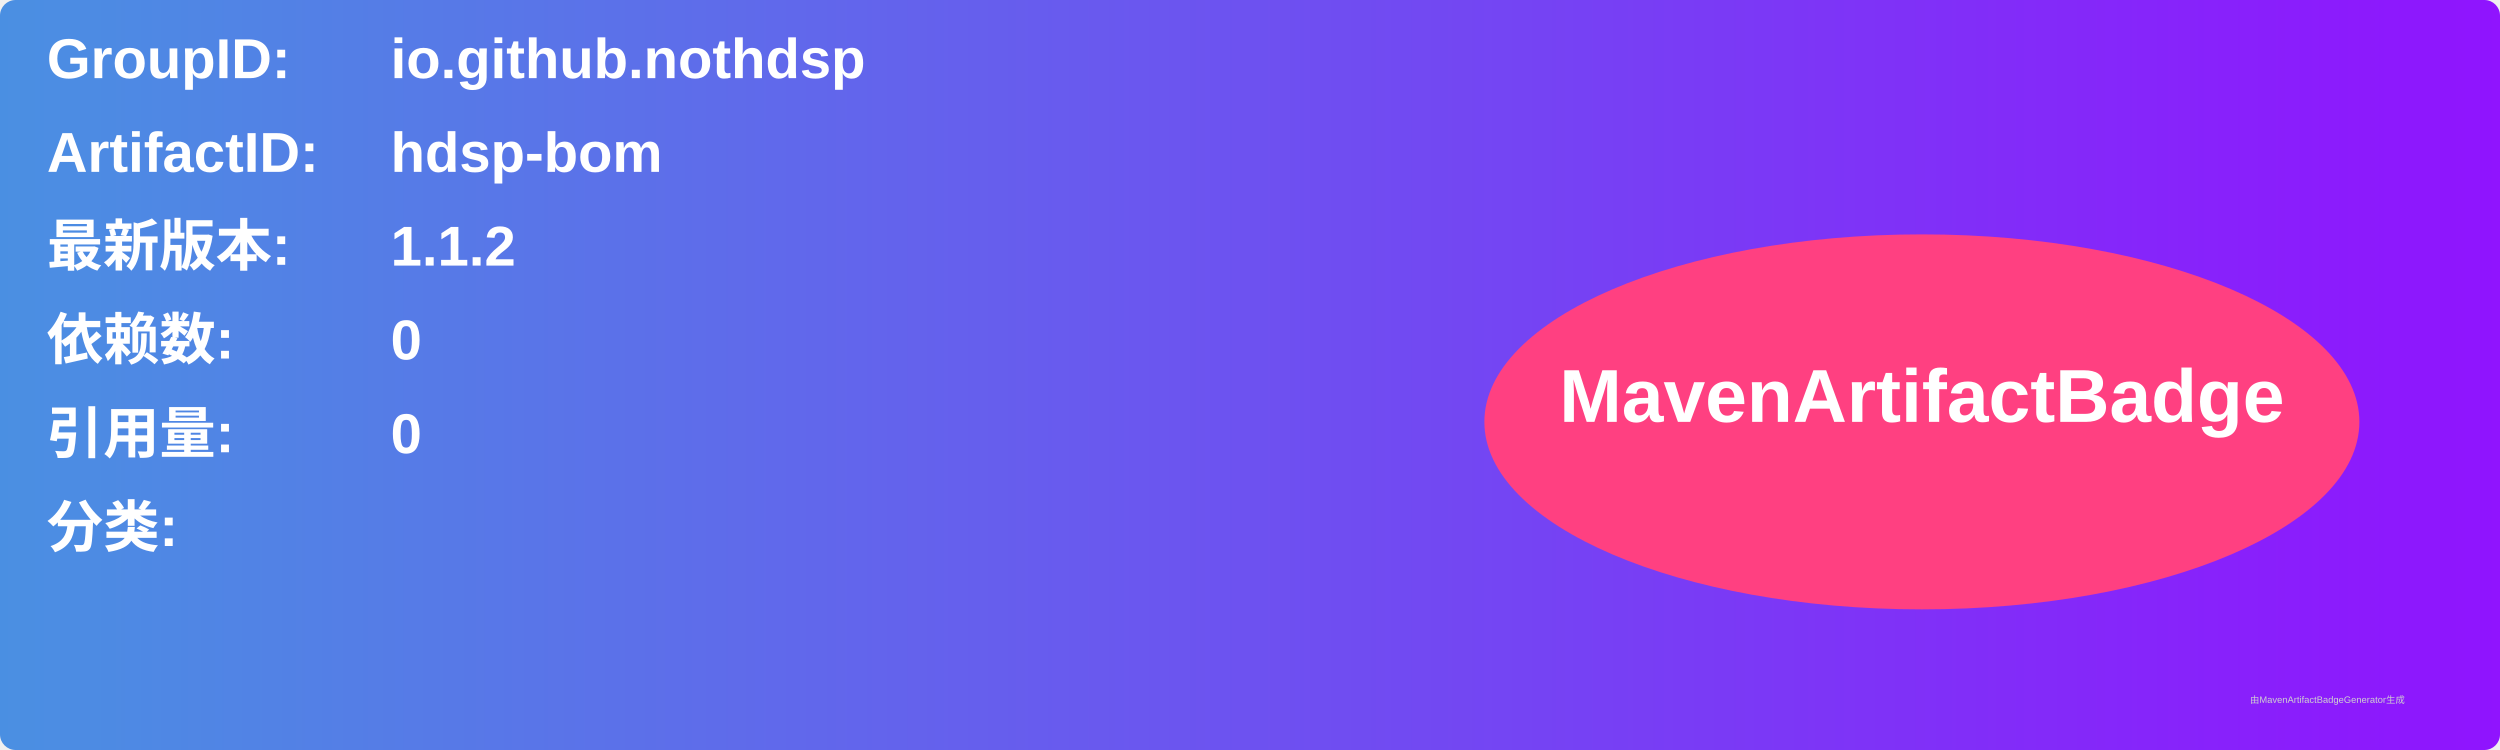
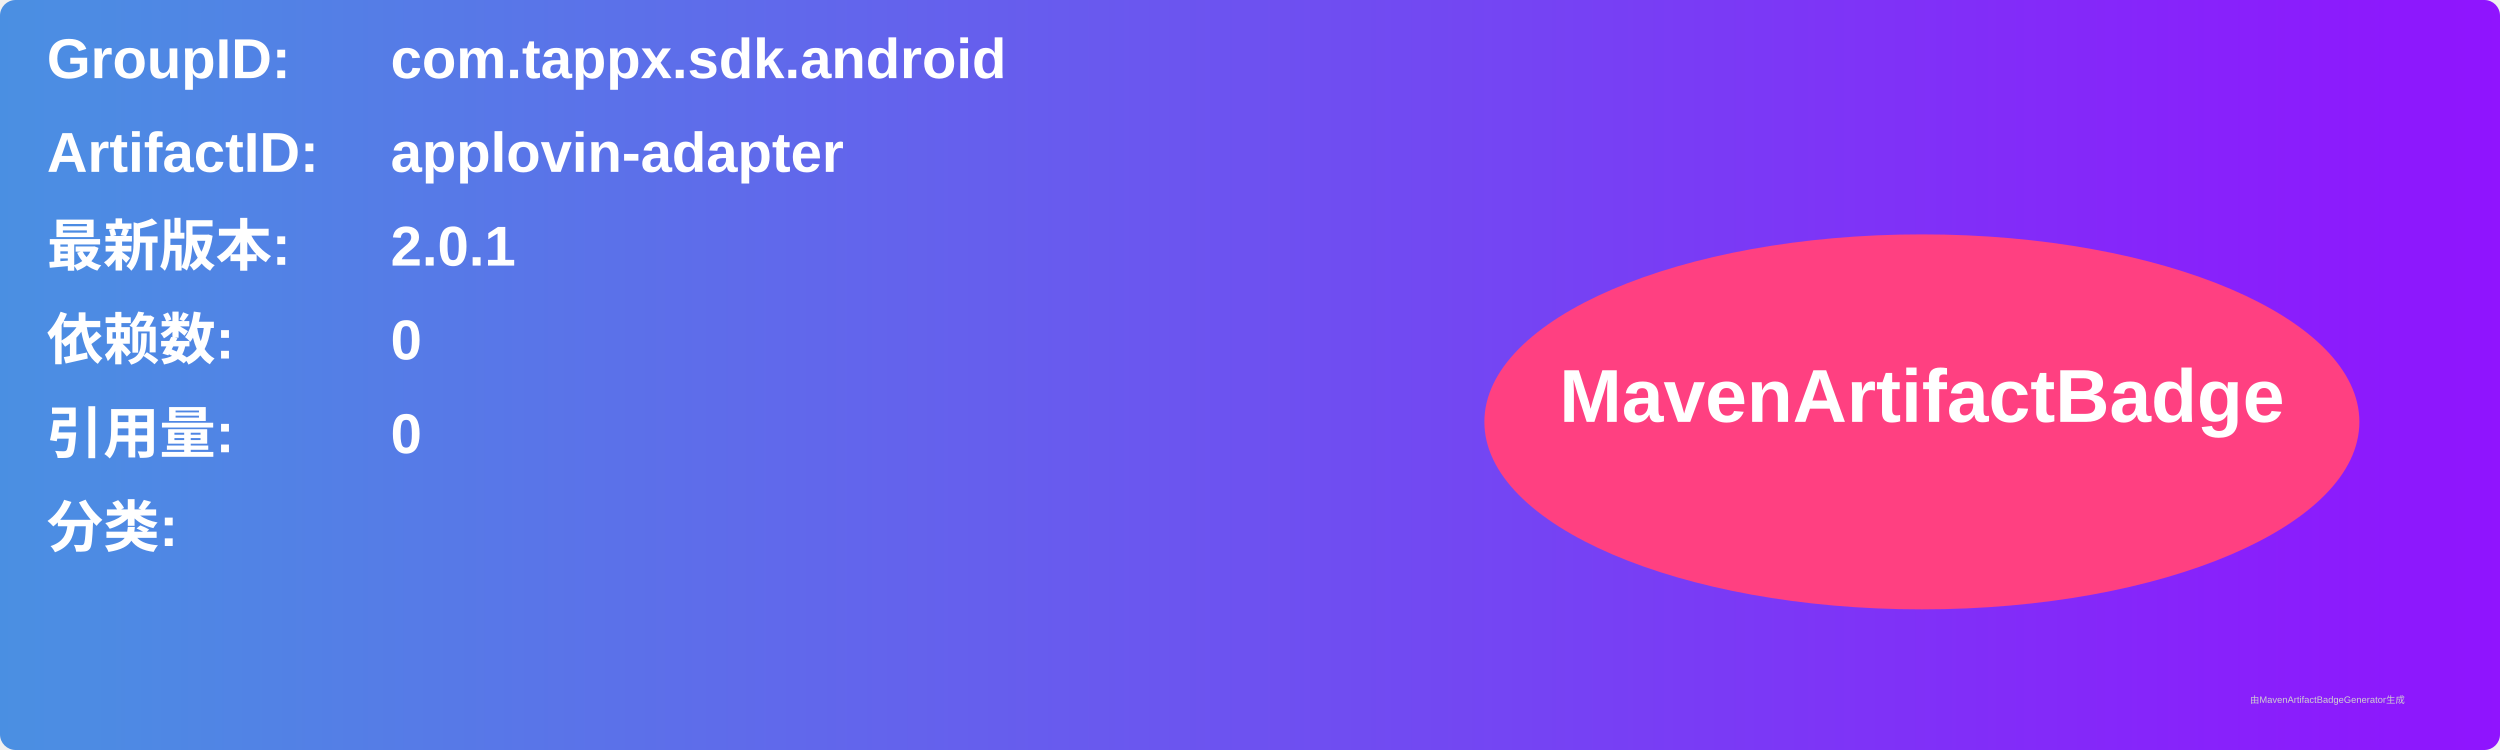
<svg xmlns="http://www.w3.org/2000/svg" width="800" height="240" viewBox="0 0 800 240">
  <linearGradient id="grad" x1="0%" y1="0%" x2="100%" y2="0%">
    <stop offset="0%" stop-color="#4a90e2" />
    <stop offset="100%" stop-color="#9013fe" />
  </linearGradient>
  <rect width="100%" height="100%" rx="5" ry="5" fill="url(#grad)" />
  <g transform="translate(15, 15)">
    <text x="0" y="10" font-family="Arial" font-size="18" fill="white" font-weight="bold" width="260">GroupID:</text>
-     <text x="110" y="10" font-family="Arial" font-size="18" fill="white" font-weight="bold" width="460">io.github.nothdsp</text>
+     <text x="110" y="10" font-family="Arial" font-size="18" fill="white" font-weight="bold" width="460">com.tappx.sdk.android</text>
    <text x="0" y="40" font-family="Arial" font-size="18" fill="white" font-weight="bold" width="260">ArtifactID:</text>
-     <text x="110" y="40" font-family="Arial" font-size="18" fill="white" font-weight="bold" width="460">hdsp-bom</text>
+     <text x="110" y="40" font-family="Arial" font-size="18" fill="white" font-weight="bold" width="460">applovin-adapter</text>
    <text x="0" y="70" font-family="Arial" font-size="18" fill="white" font-weight="bold">最新版本:</text>
    <text x="110" y="70" font-family="Arial" font-size="18" fill="white" font-weight="bold">
-       <tspan font-weight="bold">1.1.2</tspan>
+       <tspan font-weight="bold">2.0.1</tspan>
    </text>
    <text x="0" y="100" font-family="Arial" font-size="18" fill="white" font-weight="bold">依赖数: </text>
    <text x="110" y="100" font-family="Arial" font-size="18" fill="white">
      <tspan font-weight="bold">0</tspan>
    </text>
    <text x="0" y="130" font-family="Arial" font-size="18" fill="white" font-weight="bold">引用量: </text>
    <text x="110" y="130" font-family="Arial" font-size="18" fill="white">
      <tspan font-weight="bold">0</tspan>
    </text>
    <text x="0" y="160" font-family="Arial" font-size="18" fill="white" font-weight="bold">分类:</text>
    <text x="10" y="190" font-family="Arial" font-size="10" fill="white">
      <tspan font-weight="bold" />
    </text>
    <ellipse cx="600" cy="120" rx="140" ry="60" fill="#ff4081" />
    <text x="600" y="120" text-anchor="middle" font-family="Arial" font-size="24" fill="white" font-weight="bold">MavenArtifactBadge</text>
  </g>
  <text x="720" y="225" font-family="Arial" font-size="3" fill="#d0d0d0">由MavenArtifactBadgeGenerator生成</text>
</svg>
